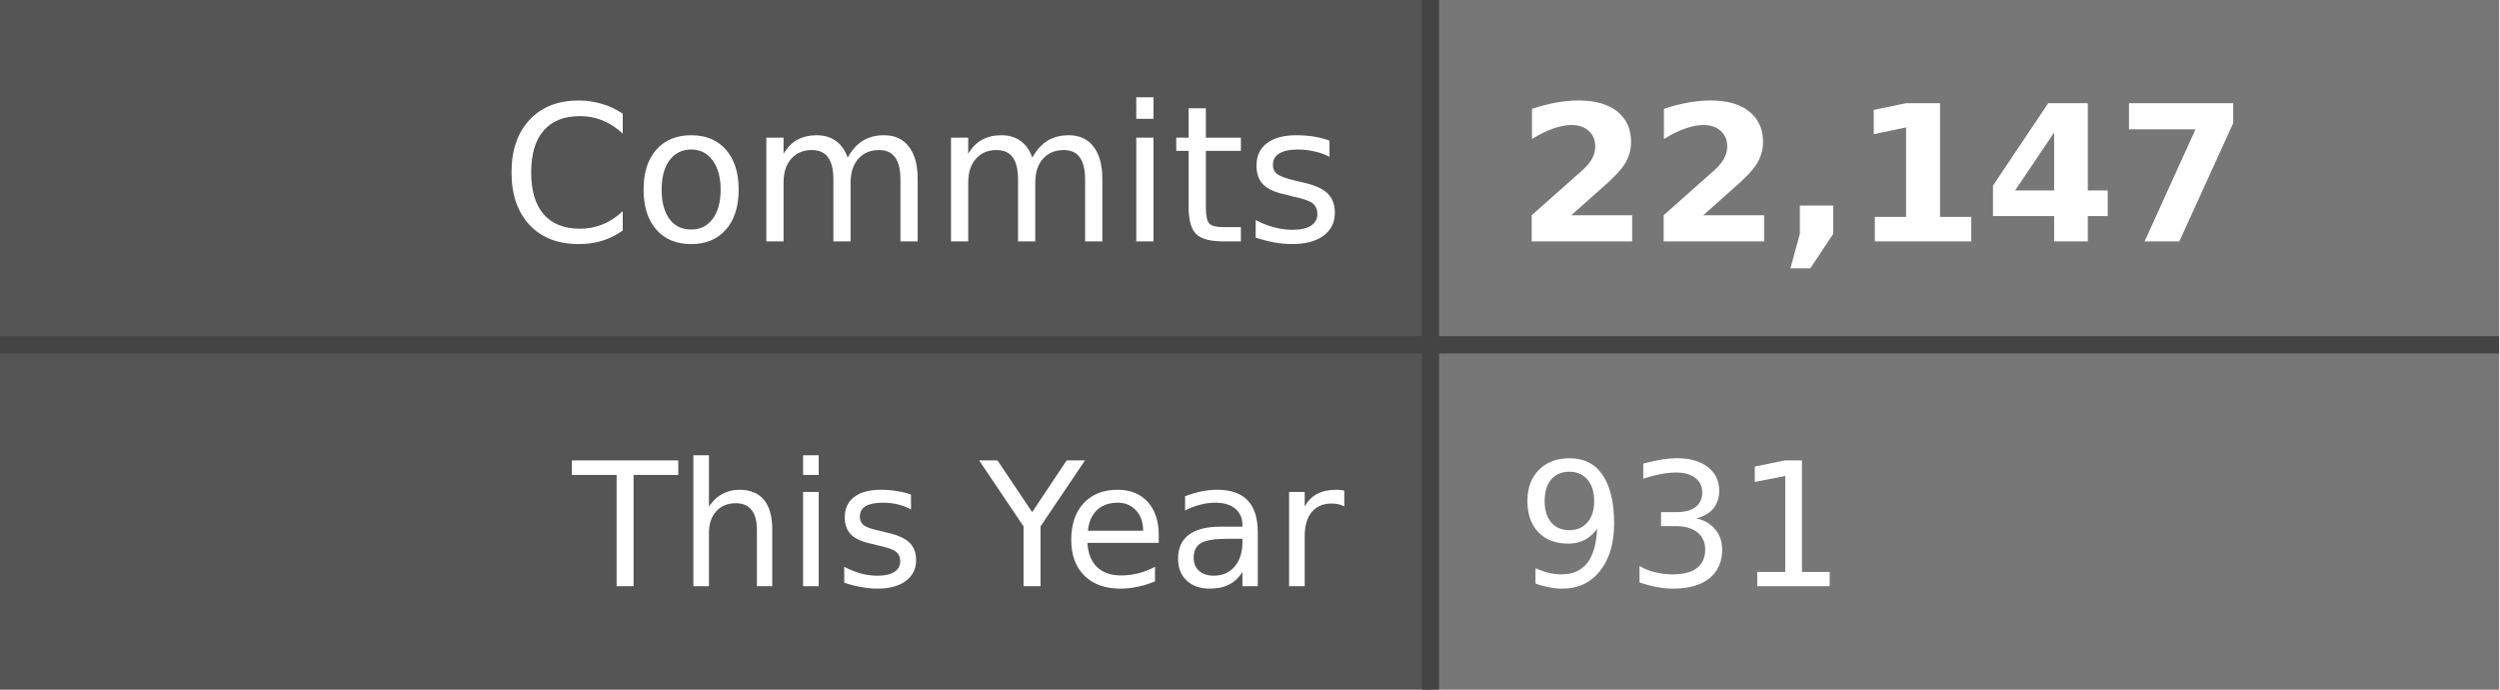
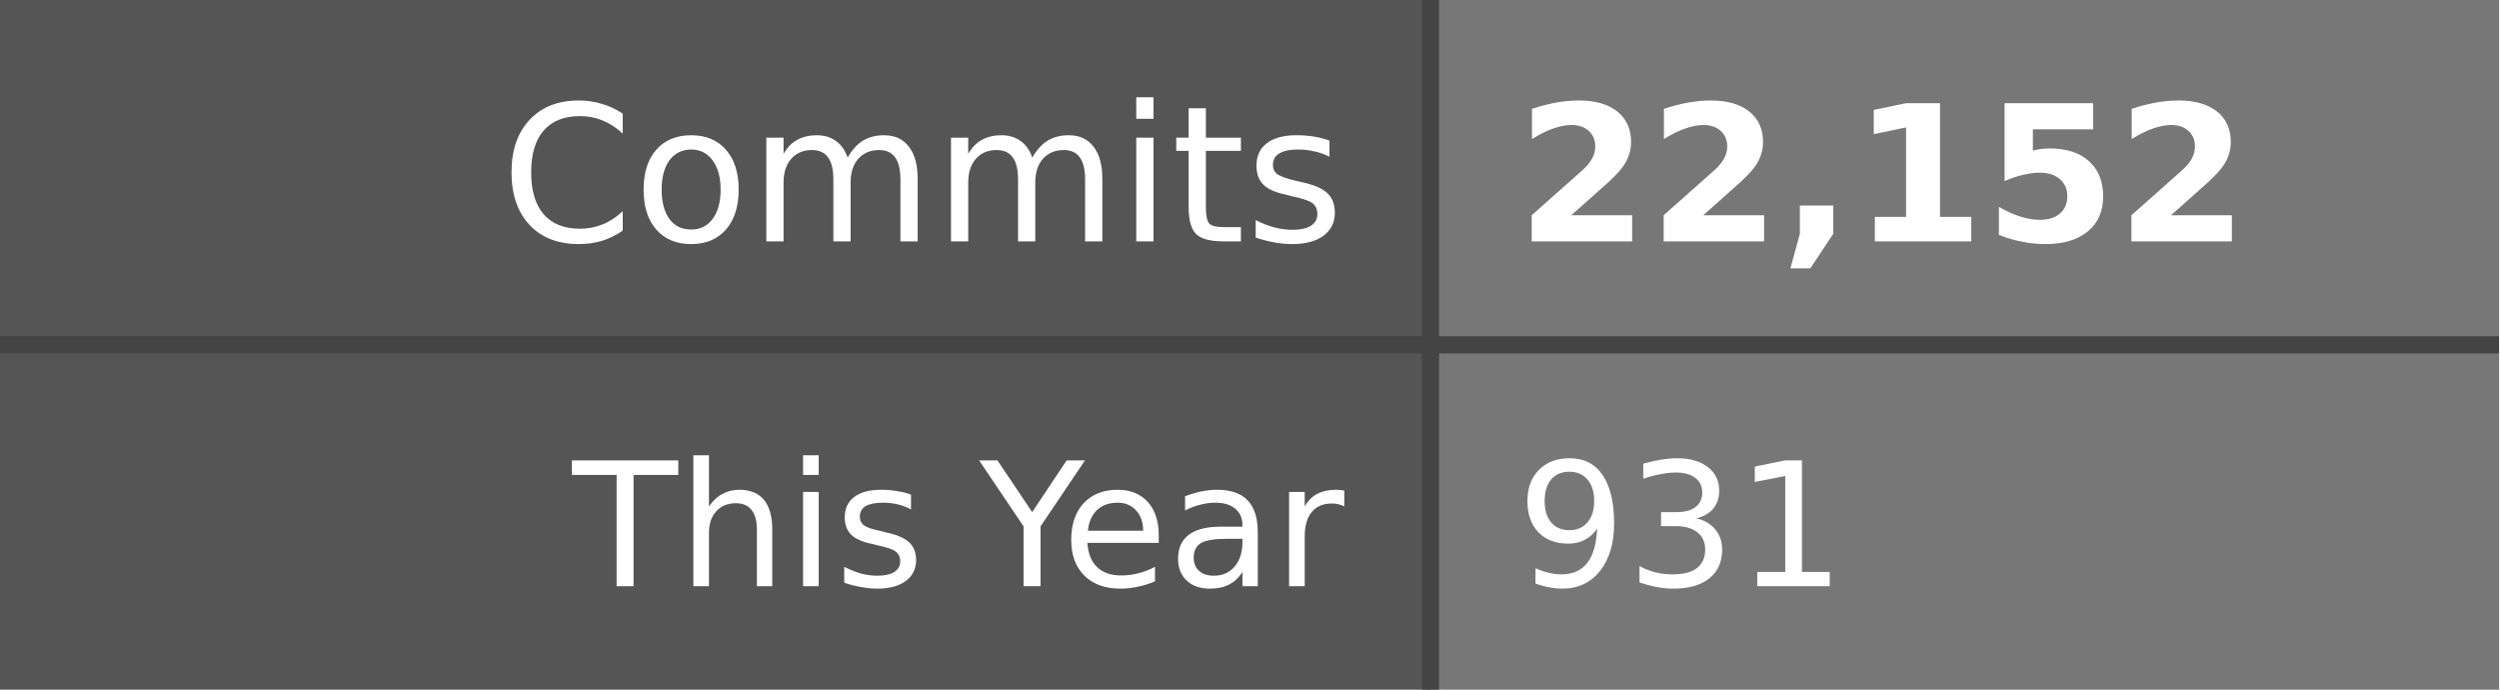
- <svg xmlns="http://www.w3.org/2000/svg" width="145" height="40" role="img" aria-label="Commits: 22,147, This Year: 931">
+ <svg xmlns="http://www.w3.org/2000/svg" width="145" height="40" role="img" aria-label="Commits: 22,152, This Year: 931">
  <style>
    .label-bg { fill: #555; }
    .value-bg { fill: #777; }
    .label-text { fill: #fff; }
    .value-text { fill: #fff; }
    .divider { stroke: #444; }
    
    @media (prefers-color-scheme: dark) {
      .label-bg { fill: #2d333b; }
      .value-bg { fill: #444c56; }
      .label-text { fill: #adbac7; }
      .value-text { fill: #cdd9e5; }
      .divider { stroke: #545d68; }
    }
    
    @media (prefers-color-scheme: light) {
      .label-bg { fill: #e1e4e8; }
      .value-bg { fill: #fafbfc; }
      .label-text { fill: #24292e; }
      .value-text { fill: #24292e; }
      .divider { stroke: #d1d5da; }
    }
  </style>
  <rect class="label-bg" width="83" height="20" x="0" y="0" />
  <rect class="value-bg" width="62" height="20" x="83" y="0" />
  <rect class="label-bg" width="83" height="20" x="0" y="20" />
  <rect class="value-bg" width="62" height="20" x="83" y="20" />
  <line class="divider" x1="0" y1="20" x2="145" y2="20" stroke-width="1" />
  <line class="divider" x1="83" y1="0" x2="83" y2="40" stroke-width="1" />
  <g font-family="Verdana,Geneva,DejaVu Sans,sans-serif" text-rendering="geometricPrecision" font-size="11">
    <text class="label-text" x="78" y="14" text-anchor="end">Commits</text>
-     <text class="value-text" x="88" y="14" text-anchor="start" font-weight="bold">22,147</text>
+     <text class="value-text" x="88" y="14" text-anchor="start" font-weight="bold">22,152</text>
    <text class="label-text" x="78" y="34" text-anchor="end" font-size="10">This Year</text>
    <text class="value-text" x="88" y="34" text-anchor="start" font-size="10">931</text>
  </g>
</svg>
